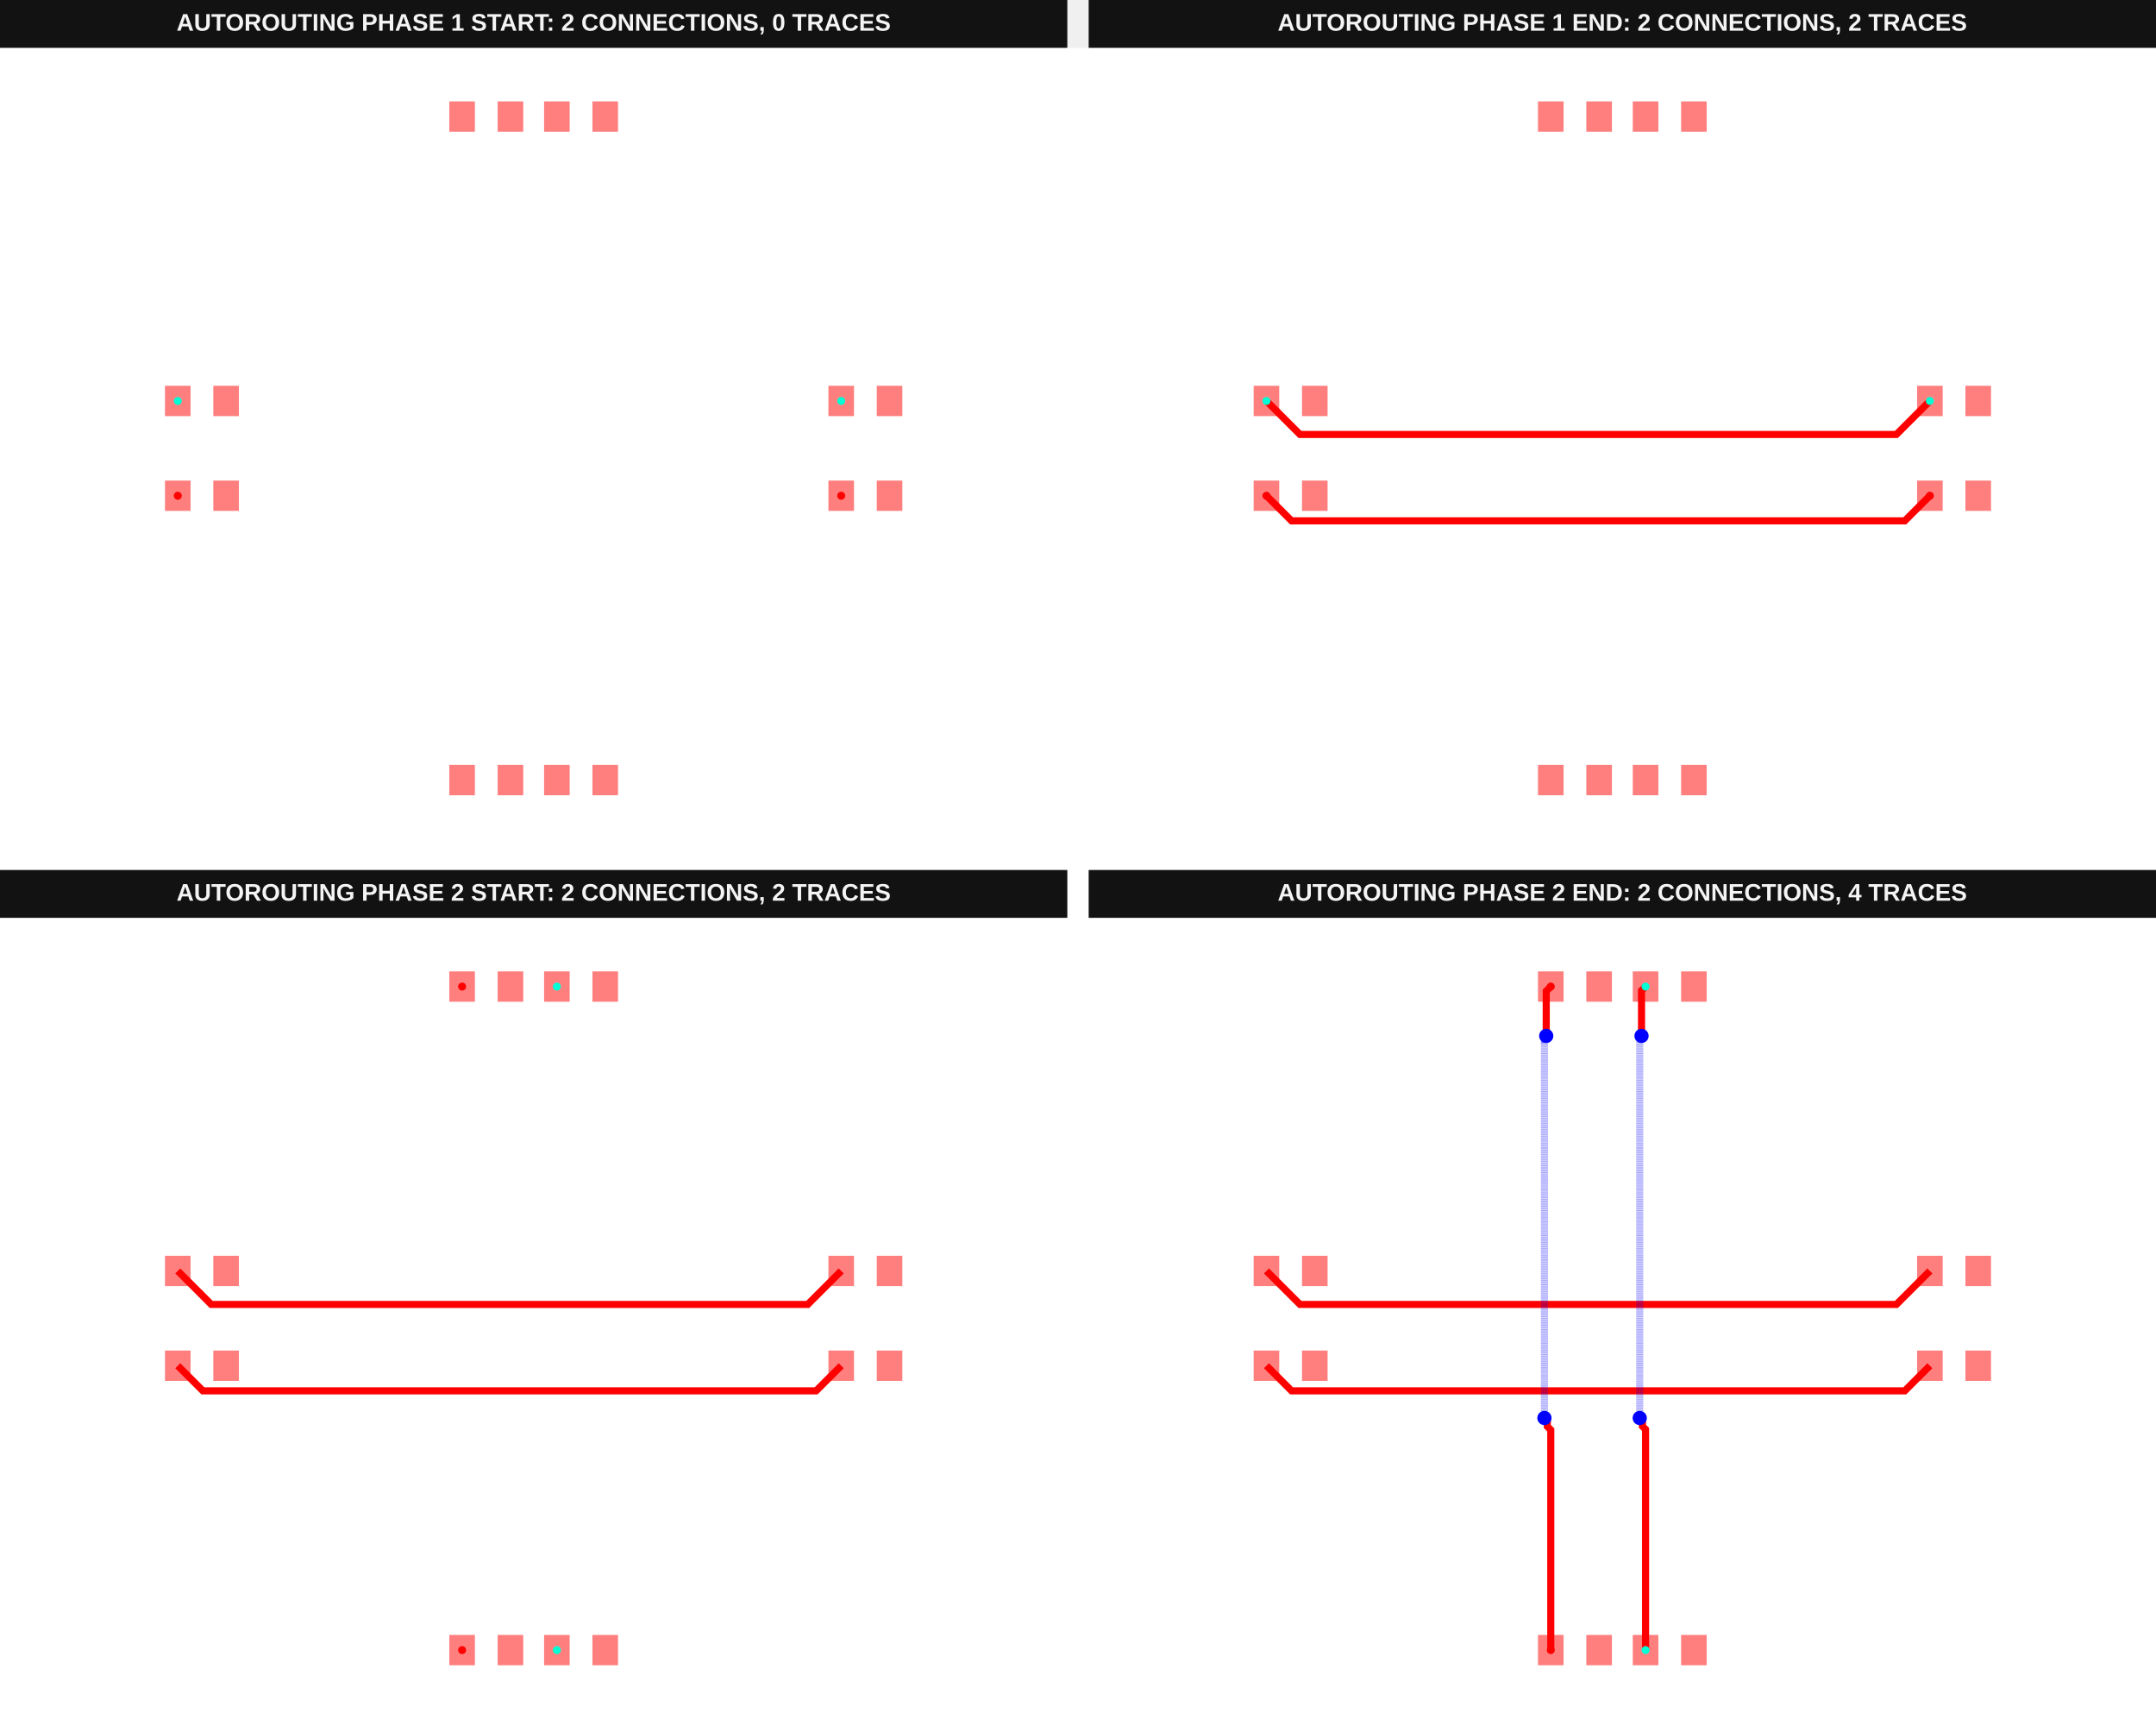
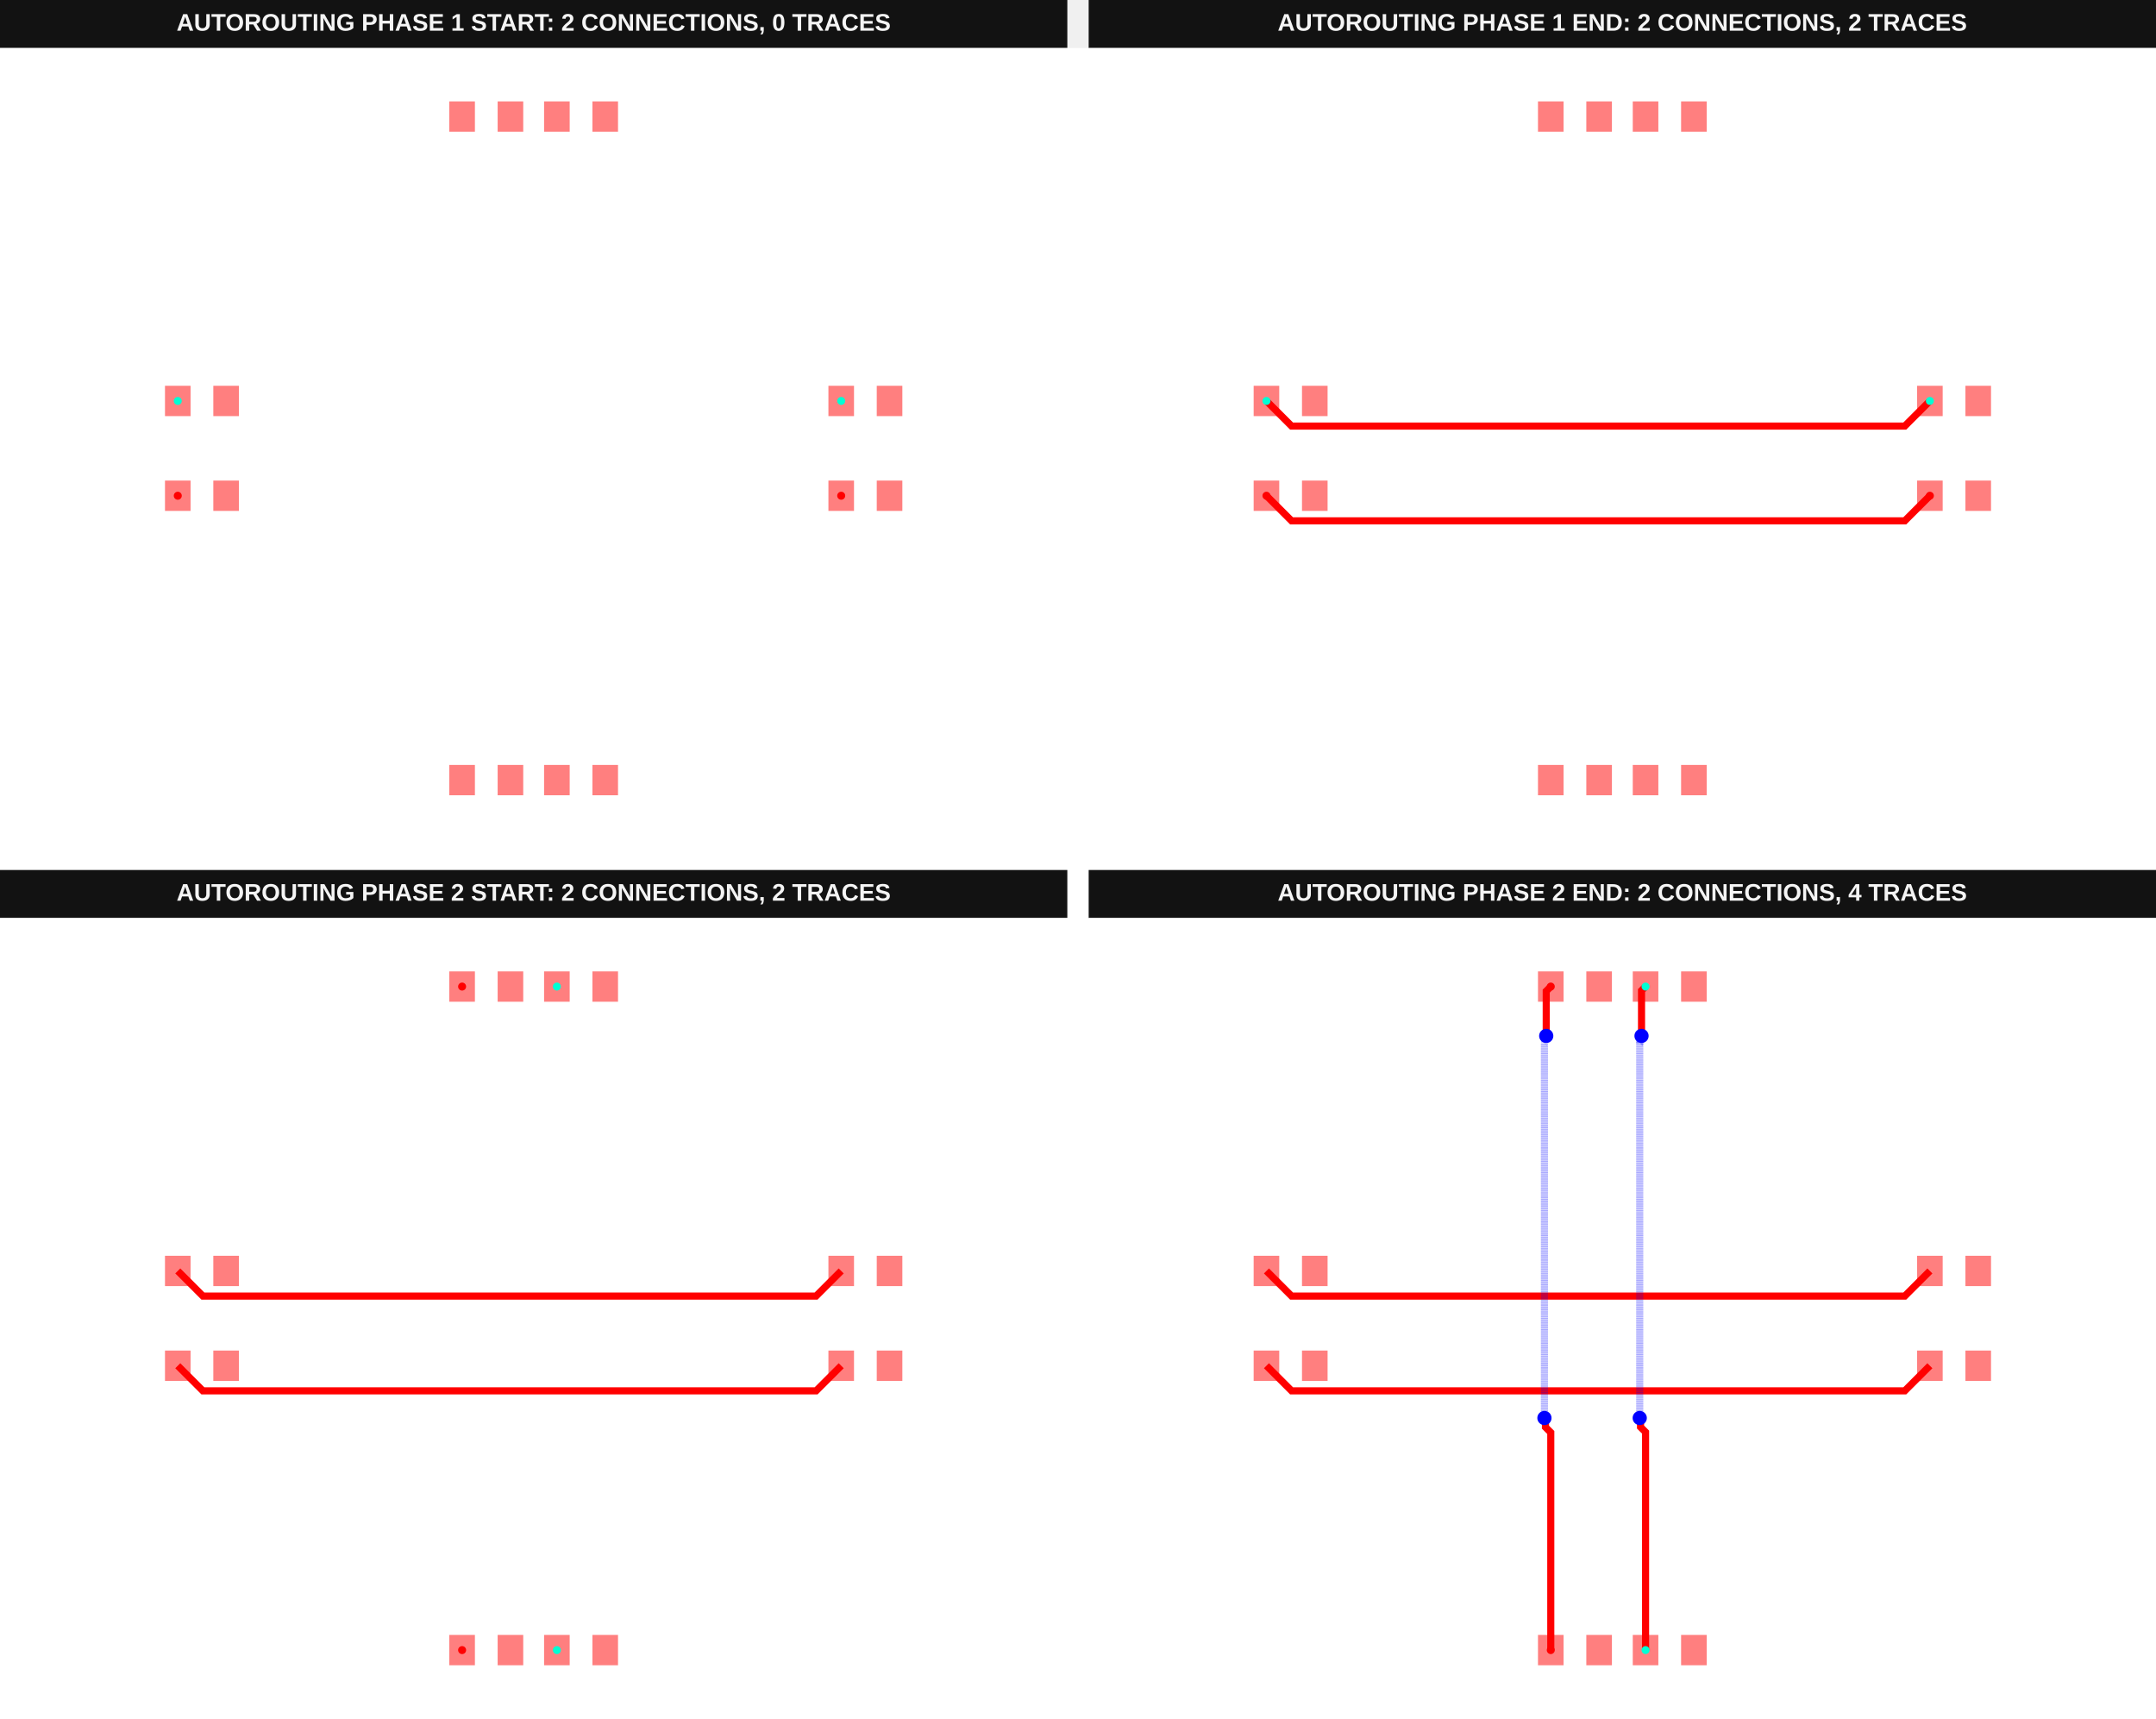
<svg xmlns="http://www.w3.org/2000/svg" width="1616" height="1288" viewBox="0 0 1616 1288" data-testid="autoroutingphase-connection-phase-index-arrays-horizontal-first-autorouting-srj-stack">
  <g transform="translate(0, 0) scale(1, 1) translate(0, 0)">
    <g transform="translate(0, 0) scale(1, 1) translate(0, 0)">
      <g transform="translate(0, 0) scale(1, 1) translate(0, 0)">
        <rect x="0" y="0" width="800" height="36" fill="#121212" />
        <text x="400" y="23" fill="#f4f4f4" font-family="Arial, sans-serif" font-size="18" font-weight="700" text-anchor="middle">AUTOROUTING PHASE 1 START: 2 CONNECTIONS, 0 TRACES</text>
      </g>
      <g transform="translate(0, 36) scale(1, 1) translate(0, 0)">
        <rect width="100%" height="100%" fill="#fff" />
        <g>
          <rect data-type="rect" data-label="top source_trace_0" data-x="-7.51" data-y="-1" x="123.661" y="324.153" width="19.18" height="22.732" fill="rgba(255,0,0,0.5)" stroke="black" stroke-width="0.028" />
        </g>
        <g>
          <rect data-type="rect" data-label="top" data-x="-6.49" data-y="-1" x="159.891" y="324.153" width="19.18" height="22.732" fill="rgba(255,0,0,0.5)" stroke="black" stroke-width="0.028" />
        </g>
        <g>
          <rect data-type="rect" data-label="top source_trace_0" data-x="6.49" data-y="-1" x="620.929" y="324.153" width="19.18" height="22.732" fill="rgba(255,0,0,0.5)" stroke="black" stroke-width="0.028" />
        </g>
        <g>
          <rect data-type="rect" data-label="top" data-x="7.51" data-y="-1" x="657.158" y="324.153" width="19.18" height="22.732" fill="rgba(255,0,0,0.5)" stroke="black" stroke-width="0.028" />
        </g>
        <g>
          <rect data-type="rect" data-label="top source_trace_1" data-x="-7.51" data-y="1" x="123.661" y="253.115" width="19.18" height="22.732" fill="rgba(255,0,0,0.5)" stroke="black" stroke-width="0.028" />
        </g>
        <g>
          <rect data-type="rect" data-label="top" data-x="-6.49" data-y="1" x="159.891" y="253.115" width="19.18" height="22.732" fill="rgba(255,0,0,0.5)" stroke="black" stroke-width="0.028" />
        </g>
        <g>
          <rect data-type="rect" data-label="top source_trace_1" data-x="6.49" data-y="1" x="620.929" y="253.115" width="19.18" height="22.732" fill="rgba(255,0,0,0.5)" stroke="black" stroke-width="0.028" />
        </g>
        <g>
          <rect data-type="rect" data-label="top" data-x="7.51" data-y="1" x="657.158" y="253.115" width="19.18" height="22.732" fill="rgba(255,0,0,0.5)" stroke="black" stroke-width="0.028" />
        </g>
        <g>
          <rect data-type="rect" data-label="top" data-x="-1.51" data-y="-7" x="336.776" y="537.268" width="19.18" height="22.732" fill="rgba(255,0,0,0.5)" stroke="black" stroke-width="0.028" />
        </g>
        <g>
          <rect data-type="rect" data-label="top" data-x="-0.49" data-y="-7" x="373.005" y="537.268" width="19.18" height="22.732" fill="rgba(255,0,0,0.5)" stroke="black" stroke-width="0.028" />
        </g>
        <g>
          <rect data-type="rect" data-label="top" data-x="-1.51" data-y="7" x="336.776" y="40" width="19.18" height="22.732" fill="rgba(255,0,0,0.5)" stroke="black" stroke-width="0.028" />
        </g>
        <g>
          <rect data-type="rect" data-label="top" data-x="-0.49" data-y="7" x="373.005" y="40" width="19.18" height="22.732" fill="rgba(255,0,0,0.5)" stroke="black" stroke-width="0.028" />
        </g>
        <g>
          <rect data-type="rect" data-label="top" data-x="0.49" data-y="-7" x="407.814" y="537.268" width="19.18" height="22.732" fill="rgba(255,0,0,0.5)" stroke="black" stroke-width="0.028" />
        </g>
        <g>
          <rect data-type="rect" data-label="top" data-x="1.51" data-y="-7" x="444.044" y="537.268" width="19.18" height="22.732" fill="rgba(255,0,0,0.5)" stroke="black" stroke-width="0.028" />
        </g>
        <g>
          <rect data-type="rect" data-label="top" data-x="0.49" data-y="7" x="407.814" y="40" width="19.18" height="22.732" fill="rgba(255,0,0,0.5)" stroke="black" stroke-width="0.028" />
        </g>
        <g>
          <rect data-type="rect" data-label="top" data-x="1.51" data-y="7" x="444.044" y="40" width="19.18" height="22.732" fill="rgba(255,0,0,0.5)" stroke="black" stroke-width="0.028" />
        </g>
        <g>
          <circle data-type="point" data-label="source_trace_0 source_trace_0 top" data-x="-7.51" data-y="-1" cx="133.251" cy="335.519" r="3" fill="hsl(0, 100%, 50%)" />
        </g>
        <g>
          <circle data-type="point" data-label="source_trace_0 source_trace_0 top" data-x="6.49" data-y="-1" cx="630.519" cy="335.519" r="3" fill="hsl(0, 100%, 50%)" />
        </g>
        <g>
          <circle data-type="point" data-label="source_trace_1 source_trace_1 top" data-x="-7.51" data-y="1" cx="133.251" cy="264.481" r="3" fill="hsl(170, 100%, 50%)" />
        </g>
        <g>
          <circle data-type="point" data-label="source_trace_1 source_trace_1 top" data-x="6.49" data-y="1" cx="630.519" cy="264.481" r="3" fill="hsl(170, 100%, 50%)" />
        </g>
        <g id="crosshair__stack1" style="display: none">
          <line id="crosshair-h__stack1" y1="0" y2="600" stroke="#666" stroke-width="0.5" />
          <line id="crosshair-v__stack1" x1="0" x2="800" stroke="#666" stroke-width="0.5" />
          <text id="coordinates__stack1" font-family="monospace" font-size="12" fill="#666" />
        </g>
      </g>
    </g>
    <g transform="translate(816, 0) scale(1, 1) translate(0, 0)">
      <g transform="translate(0, 0) scale(1, 1) translate(0, 0)">
        <rect x="0" y="0" width="800" height="36" fill="#121212" />
        <text x="400" y="23" fill="#f4f4f4" font-family="Arial, sans-serif" font-size="18" font-weight="700" text-anchor="middle">AUTOROUTING PHASE 1 END: 2 CONNECTIONS, 2 TRACES</text>
      </g>
      <g transform="translate(0, 36) scale(1, 1) translate(0, 0)">
        <rect width="100%" height="100%" fill="#fff" />
        <g>
-           <polyline data-points="6.49,1 5.783058417750611,0.29305841775061026 -6.80305841775061,0.29305841775061026 -7.51,1" data-type="line" data-label="" points="630.519,264.481 605.409,289.591 158.361,289.591 133.251,264.481" fill="none" stroke="red" stroke-width="5.328" />
-         </g>
-         <g>
-           <polyline data-points="6.49,-1 5.959851129401422,-1.5301488705985786 -6.979851129401421,-1.5301488705985786 -7.51,-1" data-type="line" data-label="" points="630.519,335.519 611.689,354.35 152.082,354.35 133.251,335.519" fill="none" stroke="red" stroke-width="5.328" />
+           <polyline data-points="6.49,1 5.959863849611166,0.4698638496111658 -6.979863849611165,0.46986384961116573 -7.51,1" data-type="line" data-label="" points="630.519,264.481 611.689,283.311 152.081,283.311 133.251,264.481" fill="none" stroke="red" stroke-width="5.328" />
+         </g>
+         <g>
+           <polyline data-points="6.49,-1 5.959851120093765,-1.5301488799062353 -6.979851120093764,-1.5301488799062353 -7.51,-1" data-type="line" data-label="" points="630.519,335.519 611.689,354.35 152.082,354.35 133.251,335.519" fill="none" stroke="red" stroke-width="5.328" />
        </g>
        <g>
          <rect data-type="rect" data-label="top source_trace_0" data-x="-7.51" data-y="-1" x="123.661" y="324.153" width="19.18" height="22.732" fill="rgba(255,0,0,0.5)" stroke="black" stroke-width="0.028" />
        </g>
        <g>
          <rect data-type="rect" data-label="top" data-x="-6.49" data-y="-1" x="159.891" y="324.153" width="19.18" height="22.732" fill="rgba(255,0,0,0.5)" stroke="black" stroke-width="0.028" />
        </g>
        <g>
          <rect data-type="rect" data-label="top source_trace_0" data-x="6.49" data-y="-1" x="620.929" y="324.153" width="19.18" height="22.732" fill="rgba(255,0,0,0.5)" stroke="black" stroke-width="0.028" />
        </g>
        <g>
          <rect data-type="rect" data-label="top" data-x="7.51" data-y="-1" x="657.158" y="324.153" width="19.18" height="22.732" fill="rgba(255,0,0,0.5)" stroke="black" stroke-width="0.028" />
        </g>
        <g>
          <rect data-type="rect" data-label="top source_trace_1" data-x="-7.51" data-y="1" x="123.661" y="253.115" width="19.18" height="22.732" fill="rgba(255,0,0,0.5)" stroke="black" stroke-width="0.028" />
        </g>
        <g>
          <rect data-type="rect" data-label="top" data-x="-6.49" data-y="1" x="159.891" y="253.115" width="19.18" height="22.732" fill="rgba(255,0,0,0.5)" stroke="black" stroke-width="0.028" />
        </g>
        <g>
          <rect data-type="rect" data-label="top source_trace_1" data-x="6.49" data-y="1" x="620.929" y="253.115" width="19.18" height="22.732" fill="rgba(255,0,0,0.5)" stroke="black" stroke-width="0.028" />
        </g>
        <g>
          <rect data-type="rect" data-label="top" data-x="7.51" data-y="1" x="657.158" y="253.115" width="19.18" height="22.732" fill="rgba(255,0,0,0.5)" stroke="black" stroke-width="0.028" />
        </g>
        <g>
          <rect data-type="rect" data-label="top" data-x="-1.51" data-y="-7" x="336.776" y="537.268" width="19.18" height="22.732" fill="rgba(255,0,0,0.5)" stroke="black" stroke-width="0.028" />
        </g>
        <g>
          <rect data-type="rect" data-label="top" data-x="-0.49" data-y="-7" x="373.005" y="537.268" width="19.18" height="22.732" fill="rgba(255,0,0,0.5)" stroke="black" stroke-width="0.028" />
        </g>
        <g>
          <rect data-type="rect" data-label="top" data-x="-1.51" data-y="7" x="336.776" y="40" width="19.18" height="22.732" fill="rgba(255,0,0,0.5)" stroke="black" stroke-width="0.028" />
        </g>
        <g>
          <rect data-type="rect" data-label="top" data-x="-0.49" data-y="7" x="373.005" y="40" width="19.18" height="22.732" fill="rgba(255,0,0,0.5)" stroke="black" stroke-width="0.028" />
        </g>
        <g>
          <rect data-type="rect" data-label="top" data-x="0.49" data-y="-7" x="407.814" y="537.268" width="19.18" height="22.732" fill="rgba(255,0,0,0.5)" stroke="black" stroke-width="0.028" />
        </g>
        <g>
          <rect data-type="rect" data-label="top" data-x="1.51" data-y="-7" x="444.044" y="537.268" width="19.18" height="22.732" fill="rgba(255,0,0,0.5)" stroke="black" stroke-width="0.028" />
        </g>
        <g>
          <rect data-type="rect" data-label="top" data-x="0.49" data-y="7" x="407.814" y="40" width="19.18" height="22.732" fill="rgba(255,0,0,0.5)" stroke="black" stroke-width="0.028" />
        </g>
        <g>
          <rect data-type="rect" data-label="top" data-x="1.51" data-y="7" x="444.044" y="40" width="19.18" height="22.732" fill="rgba(255,0,0,0.5)" stroke="black" stroke-width="0.028" />
        </g>
        <g>
          <circle data-type="point" data-label="source_trace_0 source_trace_0 top" data-x="-7.51" data-y="-1" cx="133.251" cy="335.519" r="3" fill="hsl(0, 100%, 50%)" />
        </g>
        <g>
          <circle data-type="point" data-label="source_trace_0 source_trace_0 top" data-x="6.49" data-y="-1" cx="630.519" cy="335.519" r="3" fill="hsl(0, 100%, 50%)" />
        </g>
        <g>
          <circle data-type="point" data-label="source_trace_1 source_trace_1 top" data-x="-7.51" data-y="1" cx="133.251" cy="264.481" r="3" fill="hsl(170, 100%, 50%)" />
        </g>
        <g>
          <circle data-type="point" data-label="source_trace_1 source_trace_1 top" data-x="6.49" data-y="1" cx="630.519" cy="264.481" r="3" fill="hsl(170, 100%, 50%)" />
        </g>
        <g id="crosshair__stack1__stack1" style="display: none">
          <line id="crosshair-h__stack1__stack1" y1="0" y2="600" stroke="#666" stroke-width="0.5" />
          <line id="crosshair-v__stack1__stack1" x1="0" x2="800" stroke="#666" stroke-width="0.5" />
          <text id="coordinates__stack1__stack1" font-family="monospace" font-size="12" fill="#666" />
        </g>
      </g>
    </g>
  </g>
  <g transform="translate(0, 652) scale(1, 1) translate(0, 0)">
    <g transform="translate(0, 0) scale(1, 1) translate(0, 0)">
      <g transform="translate(0, 0) scale(1, 1) translate(0, 0)">
        <rect x="0" y="0" width="800" height="36" fill="#121212" />
        <text x="400" y="23" fill="#f4f4f4" font-family="Arial, sans-serif" font-size="18" font-weight="700" text-anchor="middle">AUTOROUTING PHASE 2 START: 2 CONNECTIONS, 2 TRACES</text>
      </g>
      <g transform="translate(0, 36) scale(1, 1) translate(0, 0)">
        <rect width="100%" height="100%" fill="#fff" />
        <g>
-           <polyline data-points="6.49,1 5.783058417750611,0.29305841775061026 -6.80305841775061,0.29305841775061026 -7.51,1" data-type="line" data-label="" points="630.519,264.481 605.409,289.591 158.361,289.591 133.251,264.481" fill="none" stroke="red" stroke-width="5.328" />
-         </g>
-         <g>
-           <polyline data-points="6.49,-1 5.959851129401422,-1.5301488705985786 -6.979851129401421,-1.5301488705985786 -7.51,-1" data-type="line" data-label="" points="630.519,335.519 611.689,354.35 152.082,354.35 133.251,335.519" fill="none" stroke="red" stroke-width="5.328" />
+           <polyline data-points="6.49,1 5.959863849611166,0.4698638496111658 -6.979863849611165,0.46986384961116573 -7.51,1" data-type="line" data-label="" points="630.519,264.481 611.689,283.311 152.081,283.311 133.251,264.481" fill="none" stroke="red" stroke-width="5.328" />
+         </g>
+         <g>
+           <polyline data-points="6.49,-1 5.959851120093765,-1.5301488799062353 -6.979851120093764,-1.5301488799062353 -7.51,-1" data-type="line" data-label="" points="630.519,335.519 611.689,354.35 152.082,354.35 133.251,335.519" fill="none" stroke="red" stroke-width="5.328" />
        </g>
        <g>
          <rect data-type="rect" data-label="top" data-x="-7.51" data-y="-1" x="123.661" y="324.153" width="19.18" height="22.732" fill="rgba(255,0,0,0.5)" stroke="black" stroke-width="0.028" />
        </g>
        <g>
          <rect data-type="rect" data-label="top" data-x="-6.49" data-y="-1" x="159.891" y="324.153" width="19.18" height="22.732" fill="rgba(255,0,0,0.5)" stroke="black" stroke-width="0.028" />
        </g>
        <g>
          <rect data-type="rect" data-label="top" data-x="6.49" data-y="-1" x="620.929" y="324.153" width="19.18" height="22.732" fill="rgba(255,0,0,0.5)" stroke="black" stroke-width="0.028" />
        </g>
        <g>
          <rect data-type="rect" data-label="top" data-x="7.51" data-y="-1" x="657.158" y="324.153" width="19.18" height="22.732" fill="rgba(255,0,0,0.5)" stroke="black" stroke-width="0.028" />
        </g>
        <g>
          <rect data-type="rect" data-label="top" data-x="-7.51" data-y="1" x="123.661" y="253.115" width="19.18" height="22.732" fill="rgba(255,0,0,0.5)" stroke="black" stroke-width="0.028" />
        </g>
        <g>
          <rect data-type="rect" data-label="top" data-x="-6.49" data-y="1" x="159.891" y="253.115" width="19.18" height="22.732" fill="rgba(255,0,0,0.5)" stroke="black" stroke-width="0.028" />
        </g>
        <g>
          <rect data-type="rect" data-label="top" data-x="6.49" data-y="1" x="620.929" y="253.115" width="19.18" height="22.732" fill="rgba(255,0,0,0.5)" stroke="black" stroke-width="0.028" />
        </g>
        <g>
          <rect data-type="rect" data-label="top" data-x="7.51" data-y="1" x="657.158" y="253.115" width="19.18" height="22.732" fill="rgba(255,0,0,0.5)" stroke="black" stroke-width="0.028" />
        </g>
        <g>
          <rect data-type="rect" data-label="top source_trace_2" data-x="-1.51" data-y="-7" x="336.776" y="537.268" width="19.18" height="22.732" fill="rgba(255,0,0,0.5)" stroke="black" stroke-width="0.028" />
        </g>
        <g>
          <rect data-type="rect" data-label="top" data-x="-0.49" data-y="-7" x="373.005" y="537.268" width="19.18" height="22.732" fill="rgba(255,0,0,0.5)" stroke="black" stroke-width="0.028" />
        </g>
        <g>
          <rect data-type="rect" data-label="top source_trace_2" data-x="-1.51" data-y="7" x="336.776" y="40" width="19.18" height="22.732" fill="rgba(255,0,0,0.5)" stroke="black" stroke-width="0.028" />
        </g>
        <g>
          <rect data-type="rect" data-label="top" data-x="-0.49" data-y="7" x="373.005" y="40" width="19.18" height="22.732" fill="rgba(255,0,0,0.5)" stroke="black" stroke-width="0.028" />
        </g>
        <g>
          <rect data-type="rect" data-label="top source_trace_3" data-x="0.49" data-y="-7" x="407.814" y="537.268" width="19.18" height="22.732" fill="rgba(255,0,0,0.5)" stroke="black" stroke-width="0.028" />
        </g>
        <g>
          <rect data-type="rect" data-label="top" data-x="1.51" data-y="-7" x="444.044" y="537.268" width="19.18" height="22.732" fill="rgba(255,0,0,0.5)" stroke="black" stroke-width="0.028" />
        </g>
        <g>
          <rect data-type="rect" data-label="top source_trace_3" data-x="0.49" data-y="7" x="407.814" y="40" width="19.18" height="22.732" fill="rgba(255,0,0,0.5)" stroke="black" stroke-width="0.028" />
        </g>
        <g>
          <rect data-type="rect" data-label="top" data-x="1.51" data-y="7" x="444.044" y="40" width="19.18" height="22.732" fill="rgba(255,0,0,0.5)" stroke="black" stroke-width="0.028" />
        </g>
        <g>
          <circle data-type="point" data-label="source_trace_2 source_trace_2 top" data-x="-1.51" data-y="-7" cx="346.366" cy="548.634" r="3" fill="hsl(0, 100%, 50%)" />
        </g>
        <g>
          <circle data-type="point" data-label="source_trace_2 source_trace_2 top" data-x="-1.51" data-y="7" cx="346.366" cy="51.366" r="3" fill="hsl(0, 100%, 50%)" />
        </g>
        <g>
          <circle data-type="point" data-label="source_trace_3 source_trace_3 top" data-x="0.49" data-y="-7" cx="417.404" cy="548.634" r="3" fill="hsl(170, 100%, 50%)" />
        </g>
        <g>
          <circle data-type="point" data-label="source_trace_3 source_trace_3 top" data-x="0.49" data-y="7" cx="417.404" cy="51.366" r="3" fill="hsl(170, 100%, 50%)" />
        </g>
        <g id="crosshair__stack1__stack1" style="display: none">
          <line id="crosshair-h__stack1__stack1" y1="0" y2="600" stroke="#666" stroke-width="0.5" />
          <line id="crosshair-v__stack1__stack1" x1="0" x2="800" stroke="#666" stroke-width="0.5" />
          <text id="coordinates__stack1__stack1" font-family="monospace" font-size="12" fill="#666" />
        </g>
      </g>
    </g>
    <g transform="translate(816, 0) scale(1, 1) translate(0, 0)">
      <g transform="translate(0, 0) scale(1, 1) translate(0, 0)">
        <rect x="0" y="0" width="800" height="36" fill="#121212" />
        <text x="400" y="23" fill="#f4f4f4" font-family="Arial, sans-serif" font-size="18" font-weight="700" text-anchor="middle">AUTOROUTING PHASE 2 END: 2 CONNECTIONS, 4 TRACES</text>
      </g>
      <g transform="translate(0, 36) scale(1, 1) translate(0, 0)">
        <rect width="100%" height="100%" fill="#fff" />
        <g>
-           <polyline data-points="6.49,1 5.783058417750611,0.29305841775061026 -6.80305841775061,0.29305841775061026 -7.51,1" data-type="line" data-label="" points="630.519,264.481 605.409,289.591 158.361,289.591 133.251,264.481" fill="none" stroke="red" stroke-width="5.328" />
-         </g>
-         <g>
-           <polyline data-points="6.49,-1 5.959851129401422,-1.5301488705985786 -6.979851129401421,-1.5301488705985786 -7.51,-1" data-type="line" data-label="" points="630.519,335.519 611.689,354.35 152.082,354.35 133.251,335.519" fill="none" stroke="red" stroke-width="5.328" />
-         </g>
-         <g>
-           <polyline data-points="0.49,-7 0.49,-2.3436764387060034 0.4237988129278078,-2.277475251633811 0.4237988129278078,-2.159798812927808 0.367,-2.103" data-type="line" data-label="" points="417.404,548.634 417.404,383.245 415.053,380.894 415.053,376.714 413.036,374.697" fill="none" stroke="red" stroke-width="5.328" />
-         </g>
-         <g>
-           <polyline data-points="0.367,-2.103 0.367,5.806048360821542 0.367,5.920999999999999 0.405,5.959" data-type="line" data-label="" points="413.036,374.697 413.036,93.774 413.036,89.691 414.385,88.342" fill="none" stroke="rgba(0,0,255,0.5)" stroke-width="5.328" stroke-dasharray="0.2 0.2" />
+           <polyline data-points="6.49,1 5.959863849611166,0.4698638496111658 -6.979863849611165,0.46986384961116573 -7.51,1" data-type="line" data-label="" points="630.519,264.481 611.689,283.311 152.081,283.311 133.251,264.481" fill="none" stroke="red" stroke-width="5.328" />
+         </g>
+         <g>
+           <polyline data-points="6.49,-1 5.959851120093765,-1.5301488799062353 -6.979851120093764,-1.5301488799062353 -7.51,-1" data-type="line" data-label="" points="630.519,335.519 611.689,354.35 152.082,354.35 133.251,335.519" fill="none" stroke="red" stroke-width="5.328" />
+         </g>
+         <g>
+           <polyline data-points="0.49,-7 0.49,-2.40017631177701 0.3838703237751869,-2.294046635552197 0.3838703237751869,-2.1198703237751872 0.367,-2.103" data-type="line" data-label="" points="417.404,548.634 417.404,385.252 413.635,381.483 413.635,375.296 413.036,374.697" fill="none" stroke="red" stroke-width="5.328" />
+         </g>
+         <g>
+           <polyline data-points="0.367,-2.103 0.367,5.802903070844506 0.369188252756918,5.805091323601424 0.369188252756918,5.923188252756917 0.405,5.959" data-type="line" data-label="" points="413.036,374.697 413.036,93.886 413.113,93.808 413.113,89.614 414.385,88.342" fill="none" stroke="rgba(0,0,255,0.5)" stroke-width="5.328" stroke-dasharray="0.2 0.2" />
        </g>
        <g>
          <polyline data-points="0.405,5.959 0.405,6.915 0.49,7" data-type="line" data-label="" points="414.385,88.342 414.385,54.385 417.404,51.366" fill="none" stroke="red" stroke-width="5.328" />
        </g>
        <g>
-           <polyline data-points="-1.51,-7 -1.51,-2.353850721471255 -1.5833948195516425,-2.2804559019196127 -1.5833948195516425,-2.1636051804483576 -1.644,-2.103" data-type="line" data-label="" points="346.366,548.634 346.366,383.607 343.759,381 343.759,376.849 341.607,374.697" fill="none" stroke="red" stroke-width="5.328" />
-         </g>
-         <g>
-           <polyline data-points="-1.644,-2.103 -1.644,5.807267422953613 -1.641677538883252,5.809589884070361 -1.641677538883252,5.923322461116747 -1.606,5.959" data-type="line" data-label="" points="341.607,374.697 341.607,93.731 341.689,93.648 341.689,89.609 342.956,88.342" fill="none" stroke="rgba(0,0,255,0.5)" stroke-width="5.328" stroke-dasharray="0.2 0.2" />
+           <polyline data-points="-1.51,-7 -1.51,-2.4087881827778883 -1.622220982741483,-2.2965672000364052 -1.622220982741483,-2.124779017258517 -1.644,-2.103" data-type="line" data-label="" points="346.366,548.634 346.366,385.558 342.38,381.572 342.38,375.47 341.607,374.697" fill="none" stroke="red" stroke-width="5.328" />
+         </g>
+         <g>
+           <polyline data-points="-1.644,-2.103 -1.644,5.800695093717672 -1.6371064733106198,5.807588620407052 -1.6371064733106198,5.92789352668938 -1.606,5.959" data-type="line" data-label="" points="341.607,374.697 341.607,93.964 341.851,93.72 341.851,89.446 342.956,88.342" fill="none" stroke="rgba(0,0,255,0.5)" stroke-width="5.328" stroke-dasharray="0.2 0.2" />
        </g>
        <g>
          <polyline data-points="-1.606,5.959 -1.606,6.904 -1.51,7" data-type="line" data-label="" points="342.956,88.342 342.956,54.776 346.366,51.366" fill="none" stroke="red" stroke-width="5.328" />
        </g>
        <g>
          <rect data-type="rect" data-label="top" data-x="-7.51" data-y="-1" x="123.661" y="324.153" width="19.18" height="22.732" fill="rgba(255,0,0,0.5)" stroke="black" stroke-width="0.028" />
        </g>
        <g>
          <rect data-type="rect" data-label="top" data-x="-6.49" data-y="-1" x="159.891" y="324.153" width="19.18" height="22.732" fill="rgba(255,0,0,0.5)" stroke="black" stroke-width="0.028" />
        </g>
        <g>
          <rect data-type="rect" data-label="top" data-x="6.49" data-y="-1" x="620.929" y="324.153" width="19.18" height="22.732" fill="rgba(255,0,0,0.5)" stroke="black" stroke-width="0.028" />
        </g>
        <g>
          <rect data-type="rect" data-label="top" data-x="7.51" data-y="-1" x="657.158" y="324.153" width="19.18" height="22.732" fill="rgba(255,0,0,0.5)" stroke="black" stroke-width="0.028" />
        </g>
        <g>
          <rect data-type="rect" data-label="top" data-x="-7.51" data-y="1" x="123.661" y="253.115" width="19.18" height="22.732" fill="rgba(255,0,0,0.5)" stroke="black" stroke-width="0.028" />
        </g>
        <g>
          <rect data-type="rect" data-label="top" data-x="-6.49" data-y="1" x="159.891" y="253.115" width="19.18" height="22.732" fill="rgba(255,0,0,0.5)" stroke="black" stroke-width="0.028" />
        </g>
        <g>
          <rect data-type="rect" data-label="top" data-x="6.49" data-y="1" x="620.929" y="253.115" width="19.18" height="22.732" fill="rgba(255,0,0,0.5)" stroke="black" stroke-width="0.028" />
        </g>
        <g>
          <rect data-type="rect" data-label="top" data-x="7.51" data-y="1" x="657.158" y="253.115" width="19.18" height="22.732" fill="rgba(255,0,0,0.5)" stroke="black" stroke-width="0.028" />
        </g>
        <g>
          <rect data-type="rect" data-label="top source_trace_2" data-x="-1.51" data-y="-7" x="336.776" y="537.268" width="19.18" height="22.732" fill="rgba(255,0,0,0.5)" stroke="black" stroke-width="0.028" />
        </g>
        <g>
          <rect data-type="rect" data-label="top" data-x="-0.49" data-y="-7" x="373.005" y="537.268" width="19.18" height="22.732" fill="rgba(255,0,0,0.5)" stroke="black" stroke-width="0.028" />
        </g>
        <g>
          <rect data-type="rect" data-label="top source_trace_2" data-x="-1.51" data-y="7" x="336.776" y="40" width="19.18" height="22.732" fill="rgba(255,0,0,0.5)" stroke="black" stroke-width="0.028" />
        </g>
        <g>
          <rect data-type="rect" data-label="top" data-x="-0.49" data-y="7" x="373.005" y="40" width="19.18" height="22.732" fill="rgba(255,0,0,0.5)" stroke="black" stroke-width="0.028" />
        </g>
        <g>
          <rect data-type="rect" data-label="top source_trace_3" data-x="0.49" data-y="-7" x="407.814" y="537.268" width="19.18" height="22.732" fill="rgba(255,0,0,0.5)" stroke="black" stroke-width="0.028" />
        </g>
        <g>
          <rect data-type="rect" data-label="top" data-x="1.51" data-y="-7" x="444.044" y="537.268" width="19.18" height="22.732" fill="rgba(255,0,0,0.5)" stroke="black" stroke-width="0.028" />
        </g>
        <g>
          <rect data-type="rect" data-label="top source_trace_3" data-x="0.49" data-y="7" x="407.814" y="40" width="19.18" height="22.732" fill="rgba(255,0,0,0.5)" stroke="black" stroke-width="0.028" />
        </g>
        <g>
          <rect data-type="rect" data-label="top" data-x="1.51" data-y="7" x="444.044" y="40" width="19.18" height="22.732" fill="rgba(255,0,0,0.5)" stroke="black" stroke-width="0.028" />
        </g>
        <circle data-type="circle" data-label="" data-x="0.367" data-y="-2.103" cx="413.036" cy="374.697" r="5.328" fill="blue" stroke="none" stroke-width="0.028" />
        <circle data-type="circle" data-label="" data-x="0.405" data-y="5.959" cx="414.385" cy="88.342" r="5.328" fill="blue" stroke="none" stroke-width="0.028" />
        <circle data-type="circle" data-label="" data-x="-1.644" data-y="-2.103" cx="341.607" cy="374.697" r="5.328" fill="blue" stroke="none" stroke-width="0.028" />
        <circle data-type="circle" data-label="" data-x="-1.606" data-y="5.959" cx="342.956" cy="88.342" r="5.328" fill="blue" stroke="none" stroke-width="0.028" />
        <g>
          <circle data-type="point" data-label="source_trace_2 source_trace_2 top" data-x="-1.51" data-y="-7" cx="346.366" cy="548.634" r="3" fill="hsl(0, 100%, 50%)" />
        </g>
        <g>
          <circle data-type="point" data-label="source_trace_2 source_trace_2 top" data-x="-1.51" data-y="7" cx="346.366" cy="51.366" r="3" fill="hsl(0, 100%, 50%)" />
        </g>
        <g>
          <circle data-type="point" data-label="source_trace_3 source_trace_3 top" data-x="0.49" data-y="-7" cx="417.404" cy="548.634" r="3" fill="hsl(170, 100%, 50%)" />
        </g>
        <g>
          <circle data-type="point" data-label="source_trace_3 source_trace_3 top" data-x="0.49" data-y="7" cx="417.404" cy="51.366" r="3" fill="hsl(170, 100%, 50%)" />
        </g>
        <g id="crosshair__stack1__stack1__stack1" style="display: none">
          <line id="crosshair-h__stack1__stack1__stack1" y1="0" y2="600" stroke="#666" stroke-width="0.5" />
          <line id="crosshair-v__stack1__stack1__stack1" x1="0" x2="800" stroke="#666" stroke-width="0.5" />
          <text id="coordinates__stack1__stack1__stack1" font-family="monospace" font-size="12" fill="#666" />
        </g>
      </g>
    </g>
  </g>
</svg>
